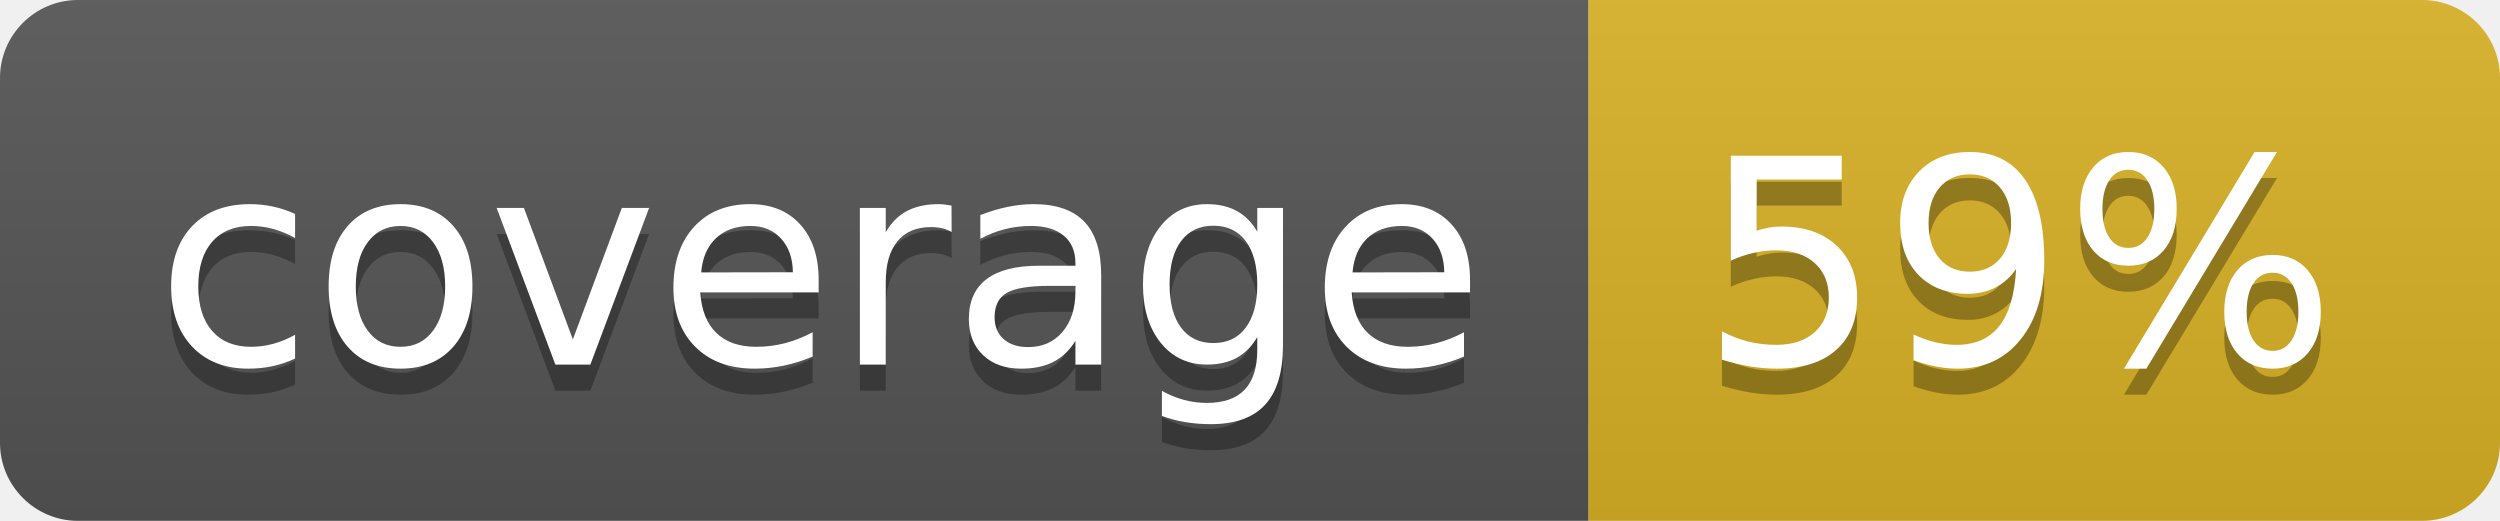
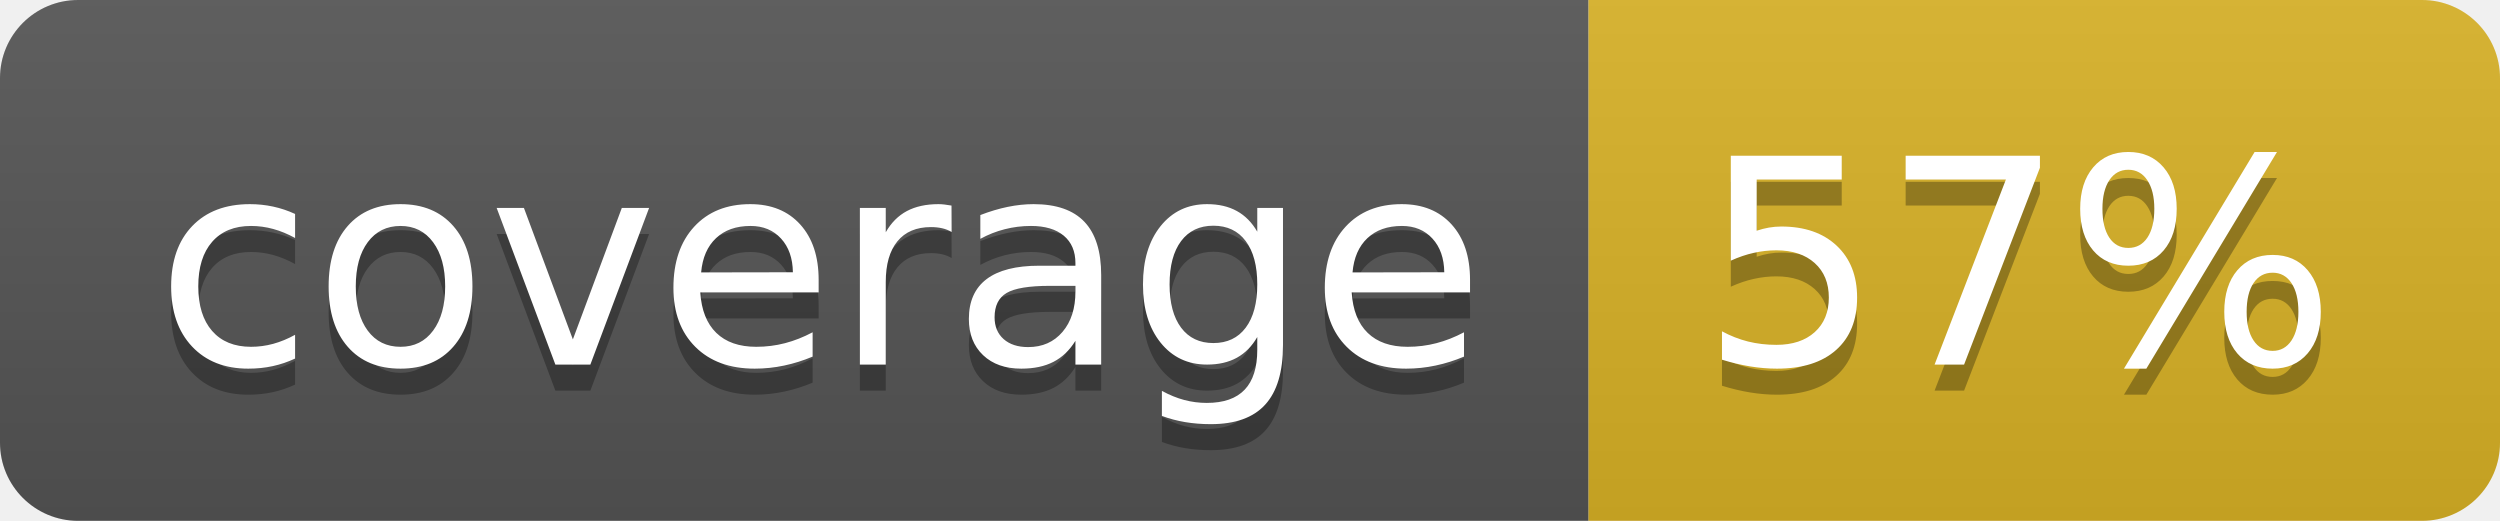
<svg xmlns="http://www.w3.org/2000/svg" width="96" height="20">
  <linearGradient id="b" x2="0" y2="100%">
    <stop offset="0" stop-color="#bbb" stop-opacity=".1" />
    <stop offset="1" stop-opacity=".1" />
  </linearGradient>
  <clipPath id="a">
    <rect width="96" height="20" rx="3" fill="#fff" />
  </clipPath>
  <g clip-path="url(#a)">
    <path fill="#555" d="M0 0h61v20H0z" />
    <path fill="#D9B226" d="M61 0h35v20H61z" />
    <path fill="url(#b)" d="M0 0h96v20H0z" />
  </g>
  <g fill="#fff" text-anchor="middle" font-family="DejaVu Sans,Verdana,Geneva,sans-serif" font-size="110">
    <text x="315" y="150" fill="#010101" fill-opacity=".3" transform="scale(.1)" textLength="510">coverage</text>
    <text x="315" y="140" transform="scale(.1)" textLength="510">coverage</text>
-     <text x="775" y="150" fill="#010101" fill-opacity=".3" transform="scale(.1)" textLength="250">59%</text>
-     <text x="775" y="140" transform="scale(.1)" textLength="250">59%</text>
+     <text x="775" y="150" fill="#010101" fill-opacity=".3" transform="scale(.1)" textLength="250">57%</text>
+     <text x="775" y="140" transform="scale(.1)" textLength="250">57%</text>
  </g>
</svg>
